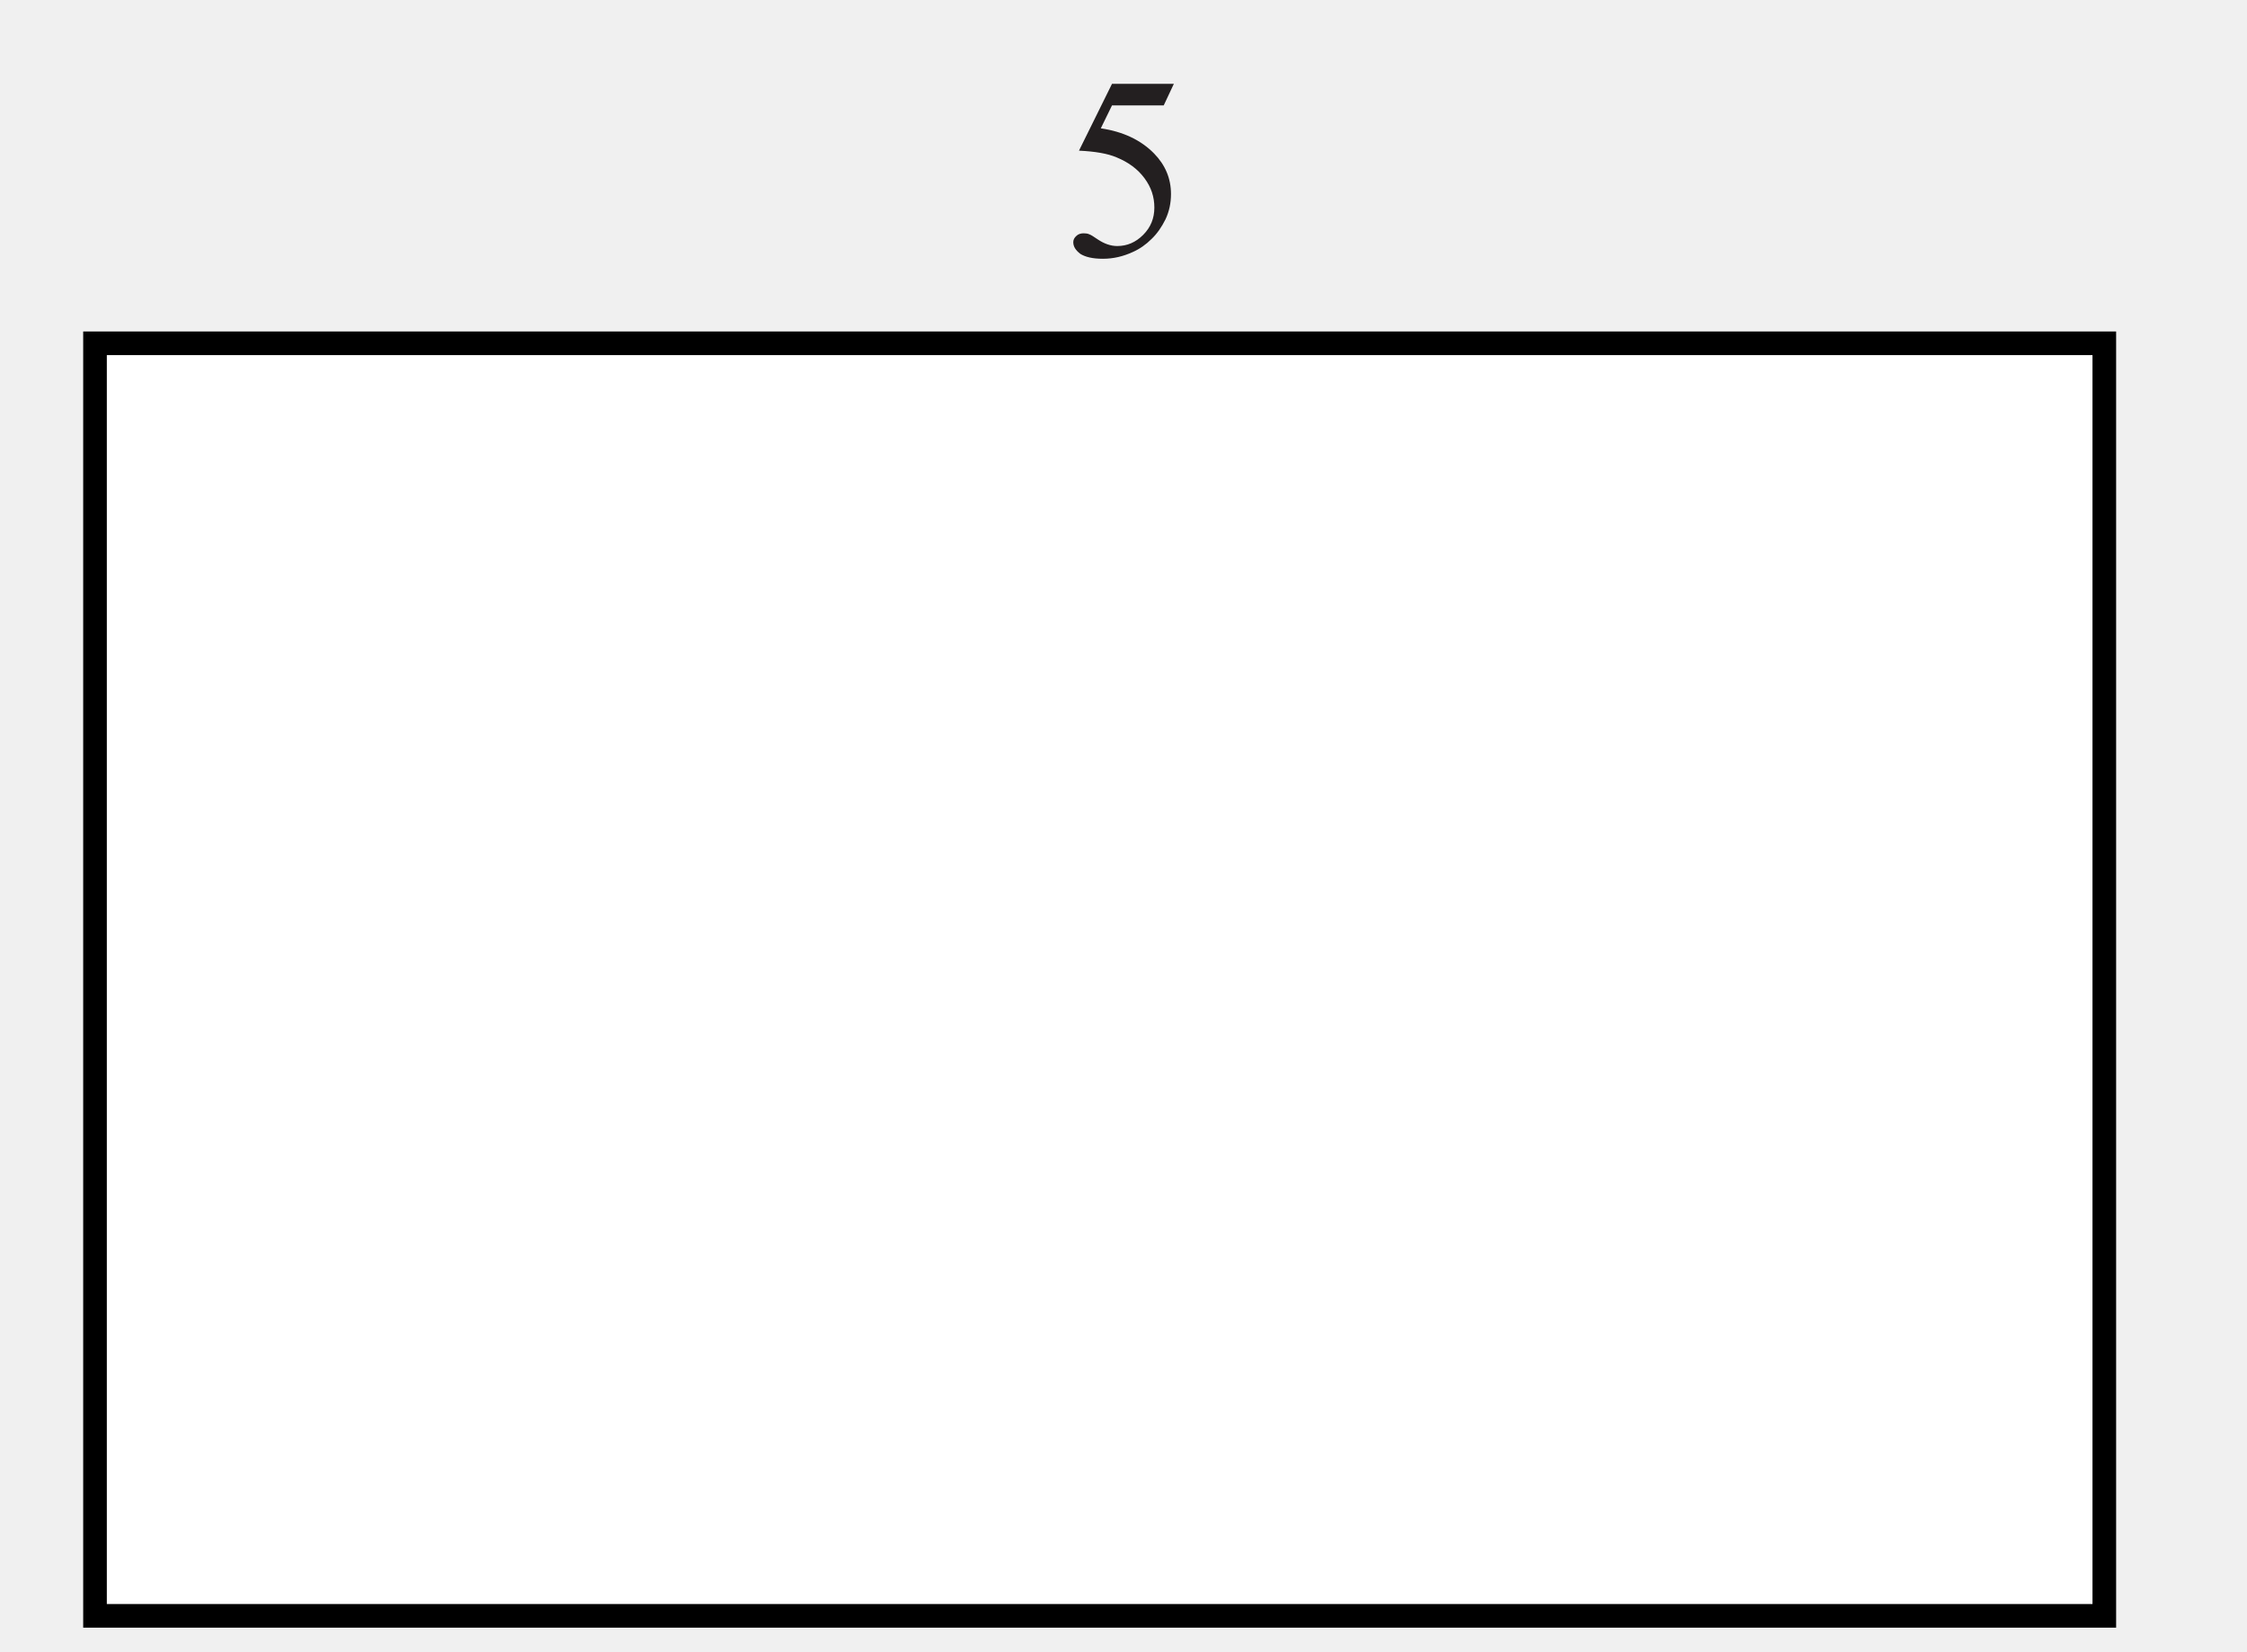
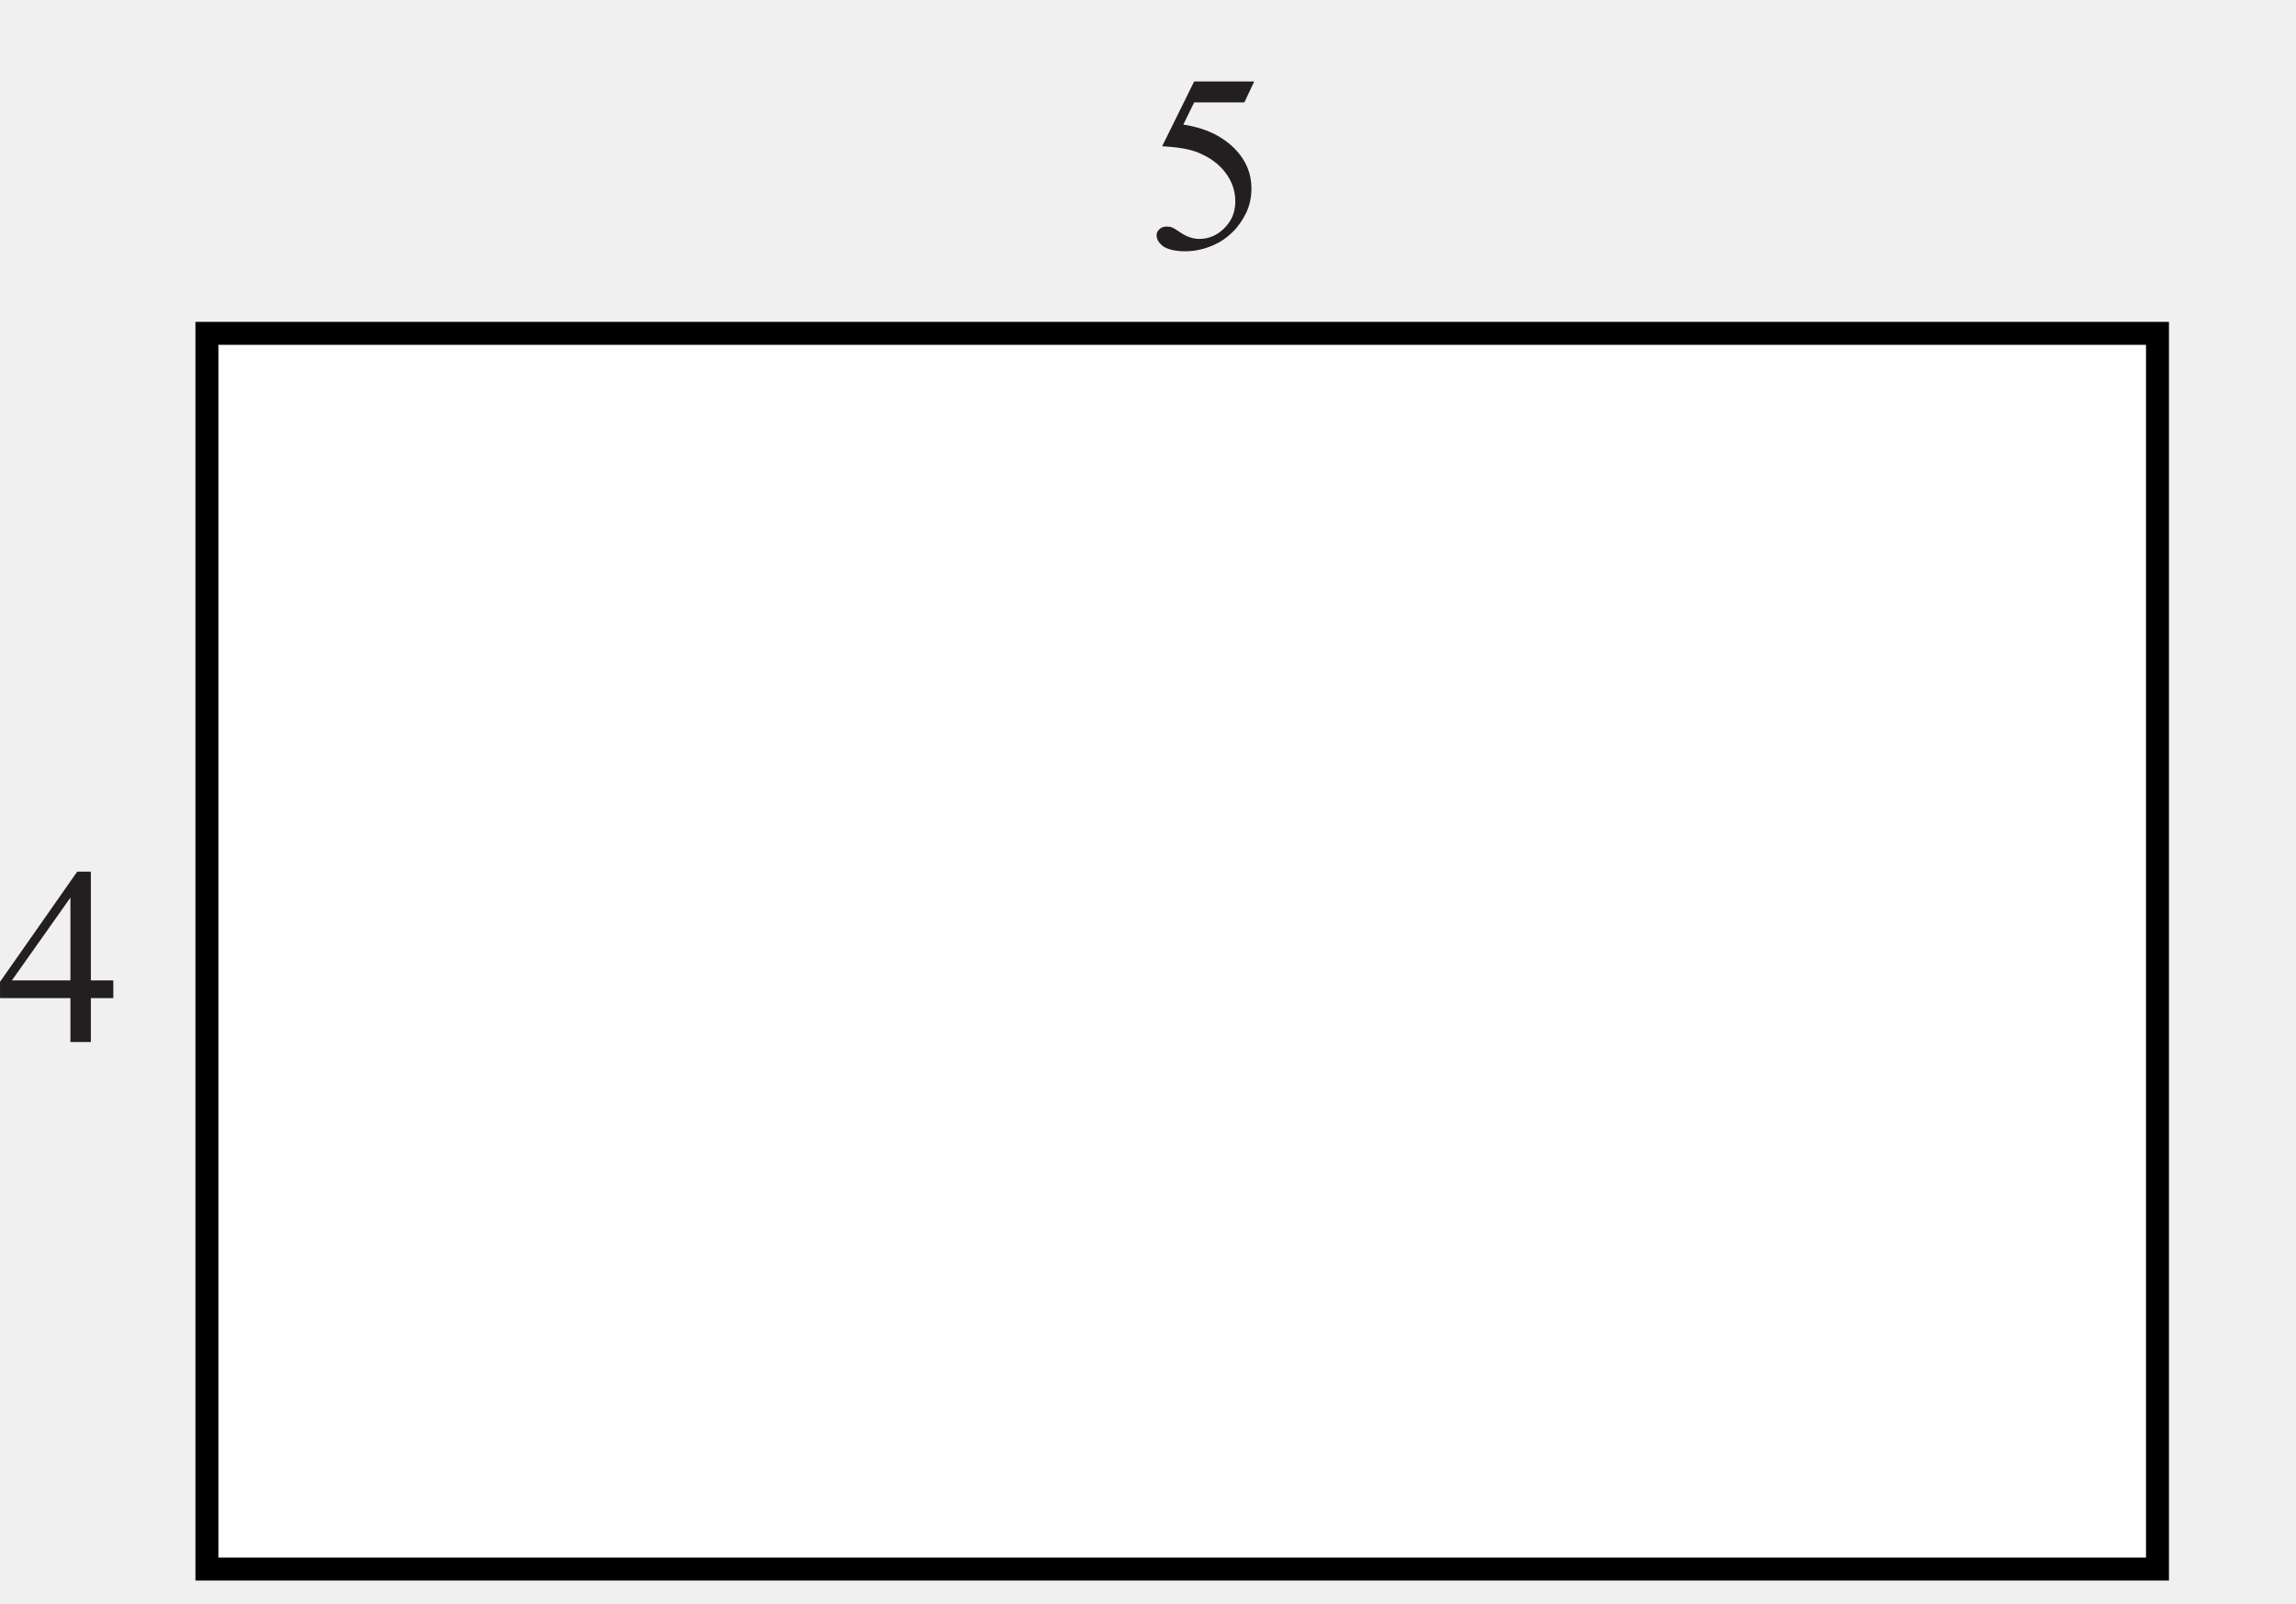
- <svg xmlns="http://www.w3.org/2000/svg" xmlns:xlink="http://www.w3.org/1999/xlink" data-id="0607_2016MJ_53_q04_diagram1" data-width-mm="33.55" data-height-mm="24.66" data-measure="false" data-source="0607/53 MJ 2016 p6" version="1.1" width="95.1" height="69.9" viewBox="0 0 95.1 69.9">
+ <svg xmlns="http://www.w3.org/2000/svg" xmlns:xlink="http://www.w3.org/1999/xlink" data-id="0607_2016MJ_53_q04_diagram1" data-width-mm="35.31" data-height-mm="24.66" data-measure="false" data-source="0607/53 MJ 2016 p6" version="1.1" width="100.100" height="69.9" viewBox="0 0 100.100 69.9">
  <defs>
    <clipPath id="clip_1">
-       <path transform="matrix(1,0,0,-1,-77.999,769.399)" d="M78 699.5H173.1V769.4H78Z" />
+       <path transform="matrix(1,0,0,-1,-72.999,769.399)" d="M73 699.5H173.1V769.4H73Z" />
    </clipPath>
    <clipPath id="clip_2">
-       <path transform="matrix(1,0,0,-1,-77.999,769.399)" d="M0 0H595.22V842H0Z" />
+       <path transform="matrix(1,0,0,-1,-72.999,769.399)" d="M0 0H595.22V842H0Z" />
    </clipPath>
    <path id="font_3_24" d="M.434 .662 .395 .579H.196L.153 .491C.239 .478 .307 .446 .358 .394 .401 .350 .423 .298 .423 .238 .423 .203 .416 .171 .402 .141 .387 .111 .370 .086 .348 .065 .327 .044 .303 .027 .276 .015 .239-.002 .201-.011 .161-.011 .121-.011 .093-.004 .074 .008 .056 .022 .047 .036 .047 .053 .047 .062 .051 .070 .059 .077 .066 .084 .076 .087 .087 .087 .095 .087 .103 .086 .109 .083 .115 .081 .126 .074 .142 .063 .166 .047 .191 .038 .216 .038 .254 .038 .287 .052 .316 .081 .345 .110 .359 .145 .359 .186 .359 .227 .347 .264 .321 .299 .295 .334 .260 .360 .214 .379 .179 .394 .131 .402 .069 .405L.196 .662H.434Z" />
+     <path id="font_3_23" d="M.465 .244V.174H.376V0H.295V.174H.015V.237L.322 .675H.376V.244H.465M.295 .244V.572L.063 .244H.295Z" />
  </defs>
  <g clip-path="url(#clip_1)">
    <g clip-path="url(#clip_2)">
-       <path transform="matrix(1,0,0,-1,-77.999,769.399)" d="M82.021 701.012H167.06V754.87H82.021Z" fill="#ffffff" />
-       <path transform="matrix(1,0,0,-1,-77.999,769.399)" stroke-width="1" stroke-linecap="butt" stroke-miterlimit="4" stroke-linejoin="miter" fill="none" stroke="#000000" d="M167.06 701.012H82.020V754.87H167.06Z" />
-       <use data-text="5" xlink:href="#font_3_24" transform="matrix(11,0,0,-11,44.907,10.831)" fill="#231f20" />
+       <path transform="matrix(1,0,0,-1,-72.999,769.399)" d="M82.021 701.012H167.06V754.87H82.021Z" fill="#ffffff" />
+       <path transform="matrix(1,0,0,-1,-72.999,769.399)" stroke-width="1" stroke-linecap="butt" stroke-miterlimit="4" stroke-linejoin="miter" fill="none" stroke="#000000" d="M167.06 701.012H82.020V754.87H167.06Z" />
+       <use data-text="5" xlink:href="#font_3_24" transform="matrix(11,0,0,-11,49.907,10.831)" fill="#231f20" />
+       <use data-text="4" xlink:href="#font_3_23" transform="matrix(11,0,0,-11,-.175,45.415)" fill="#231f20" />
    </g>
  </g>
</svg>
